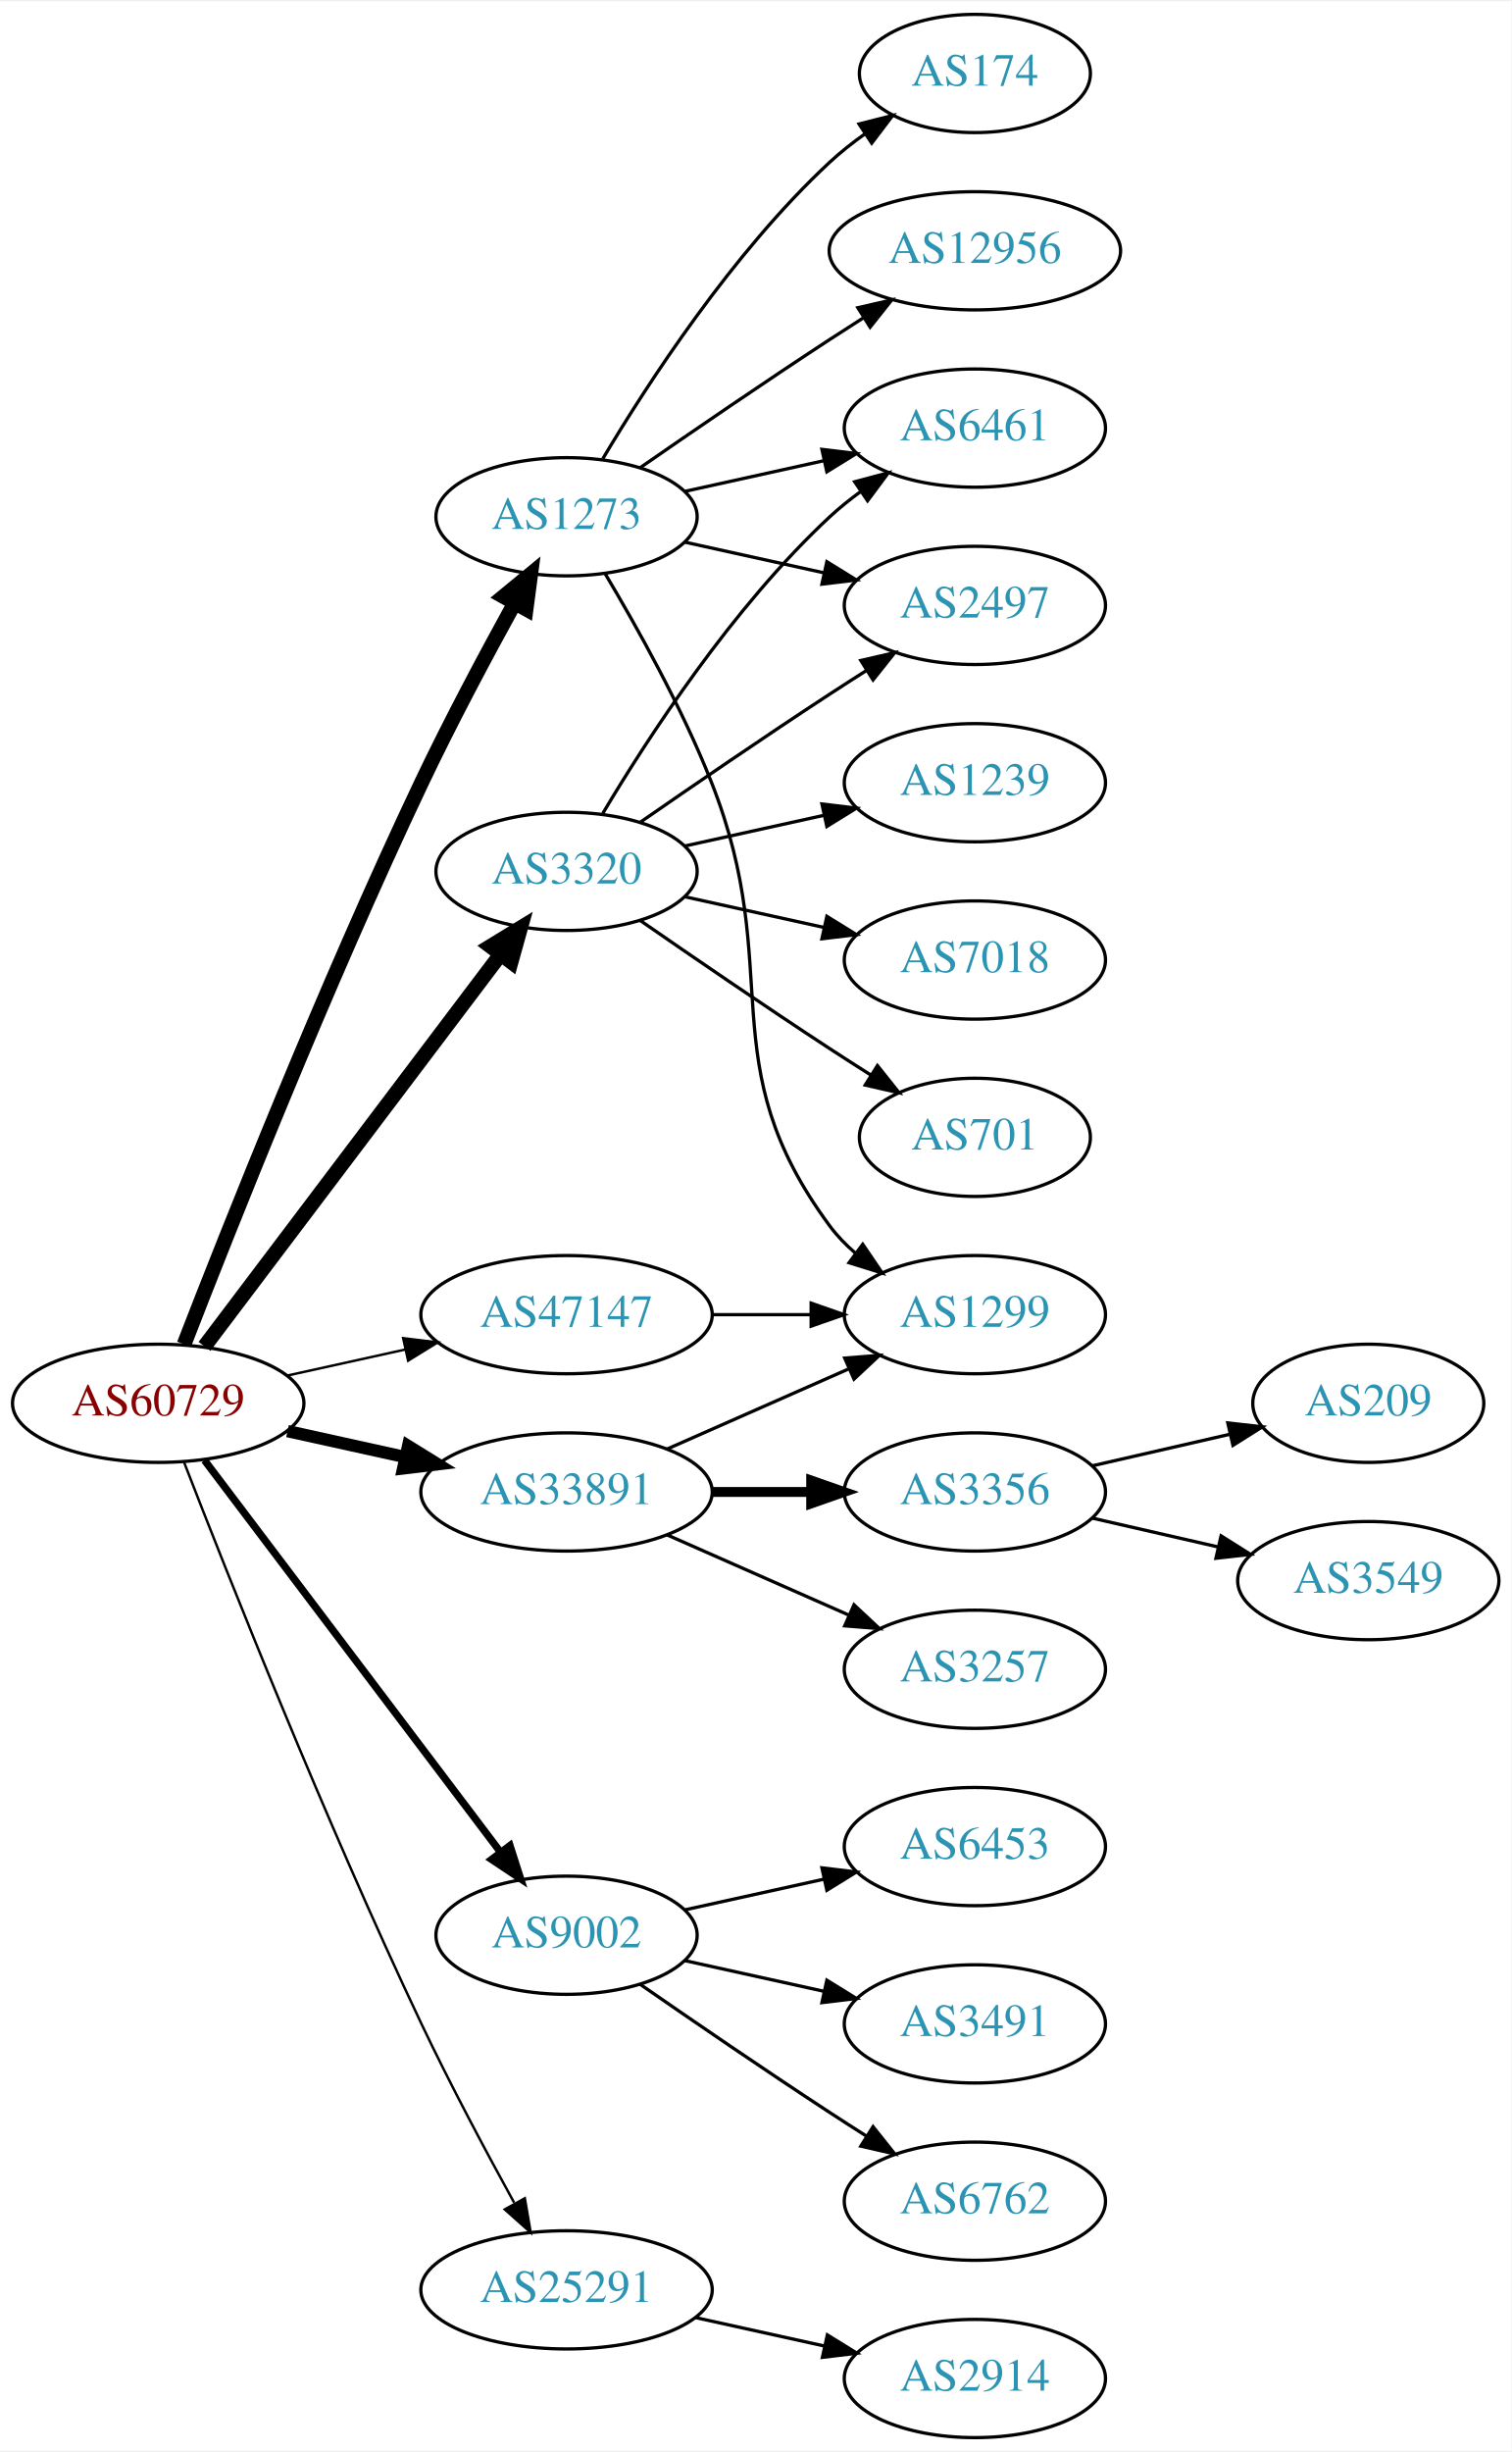
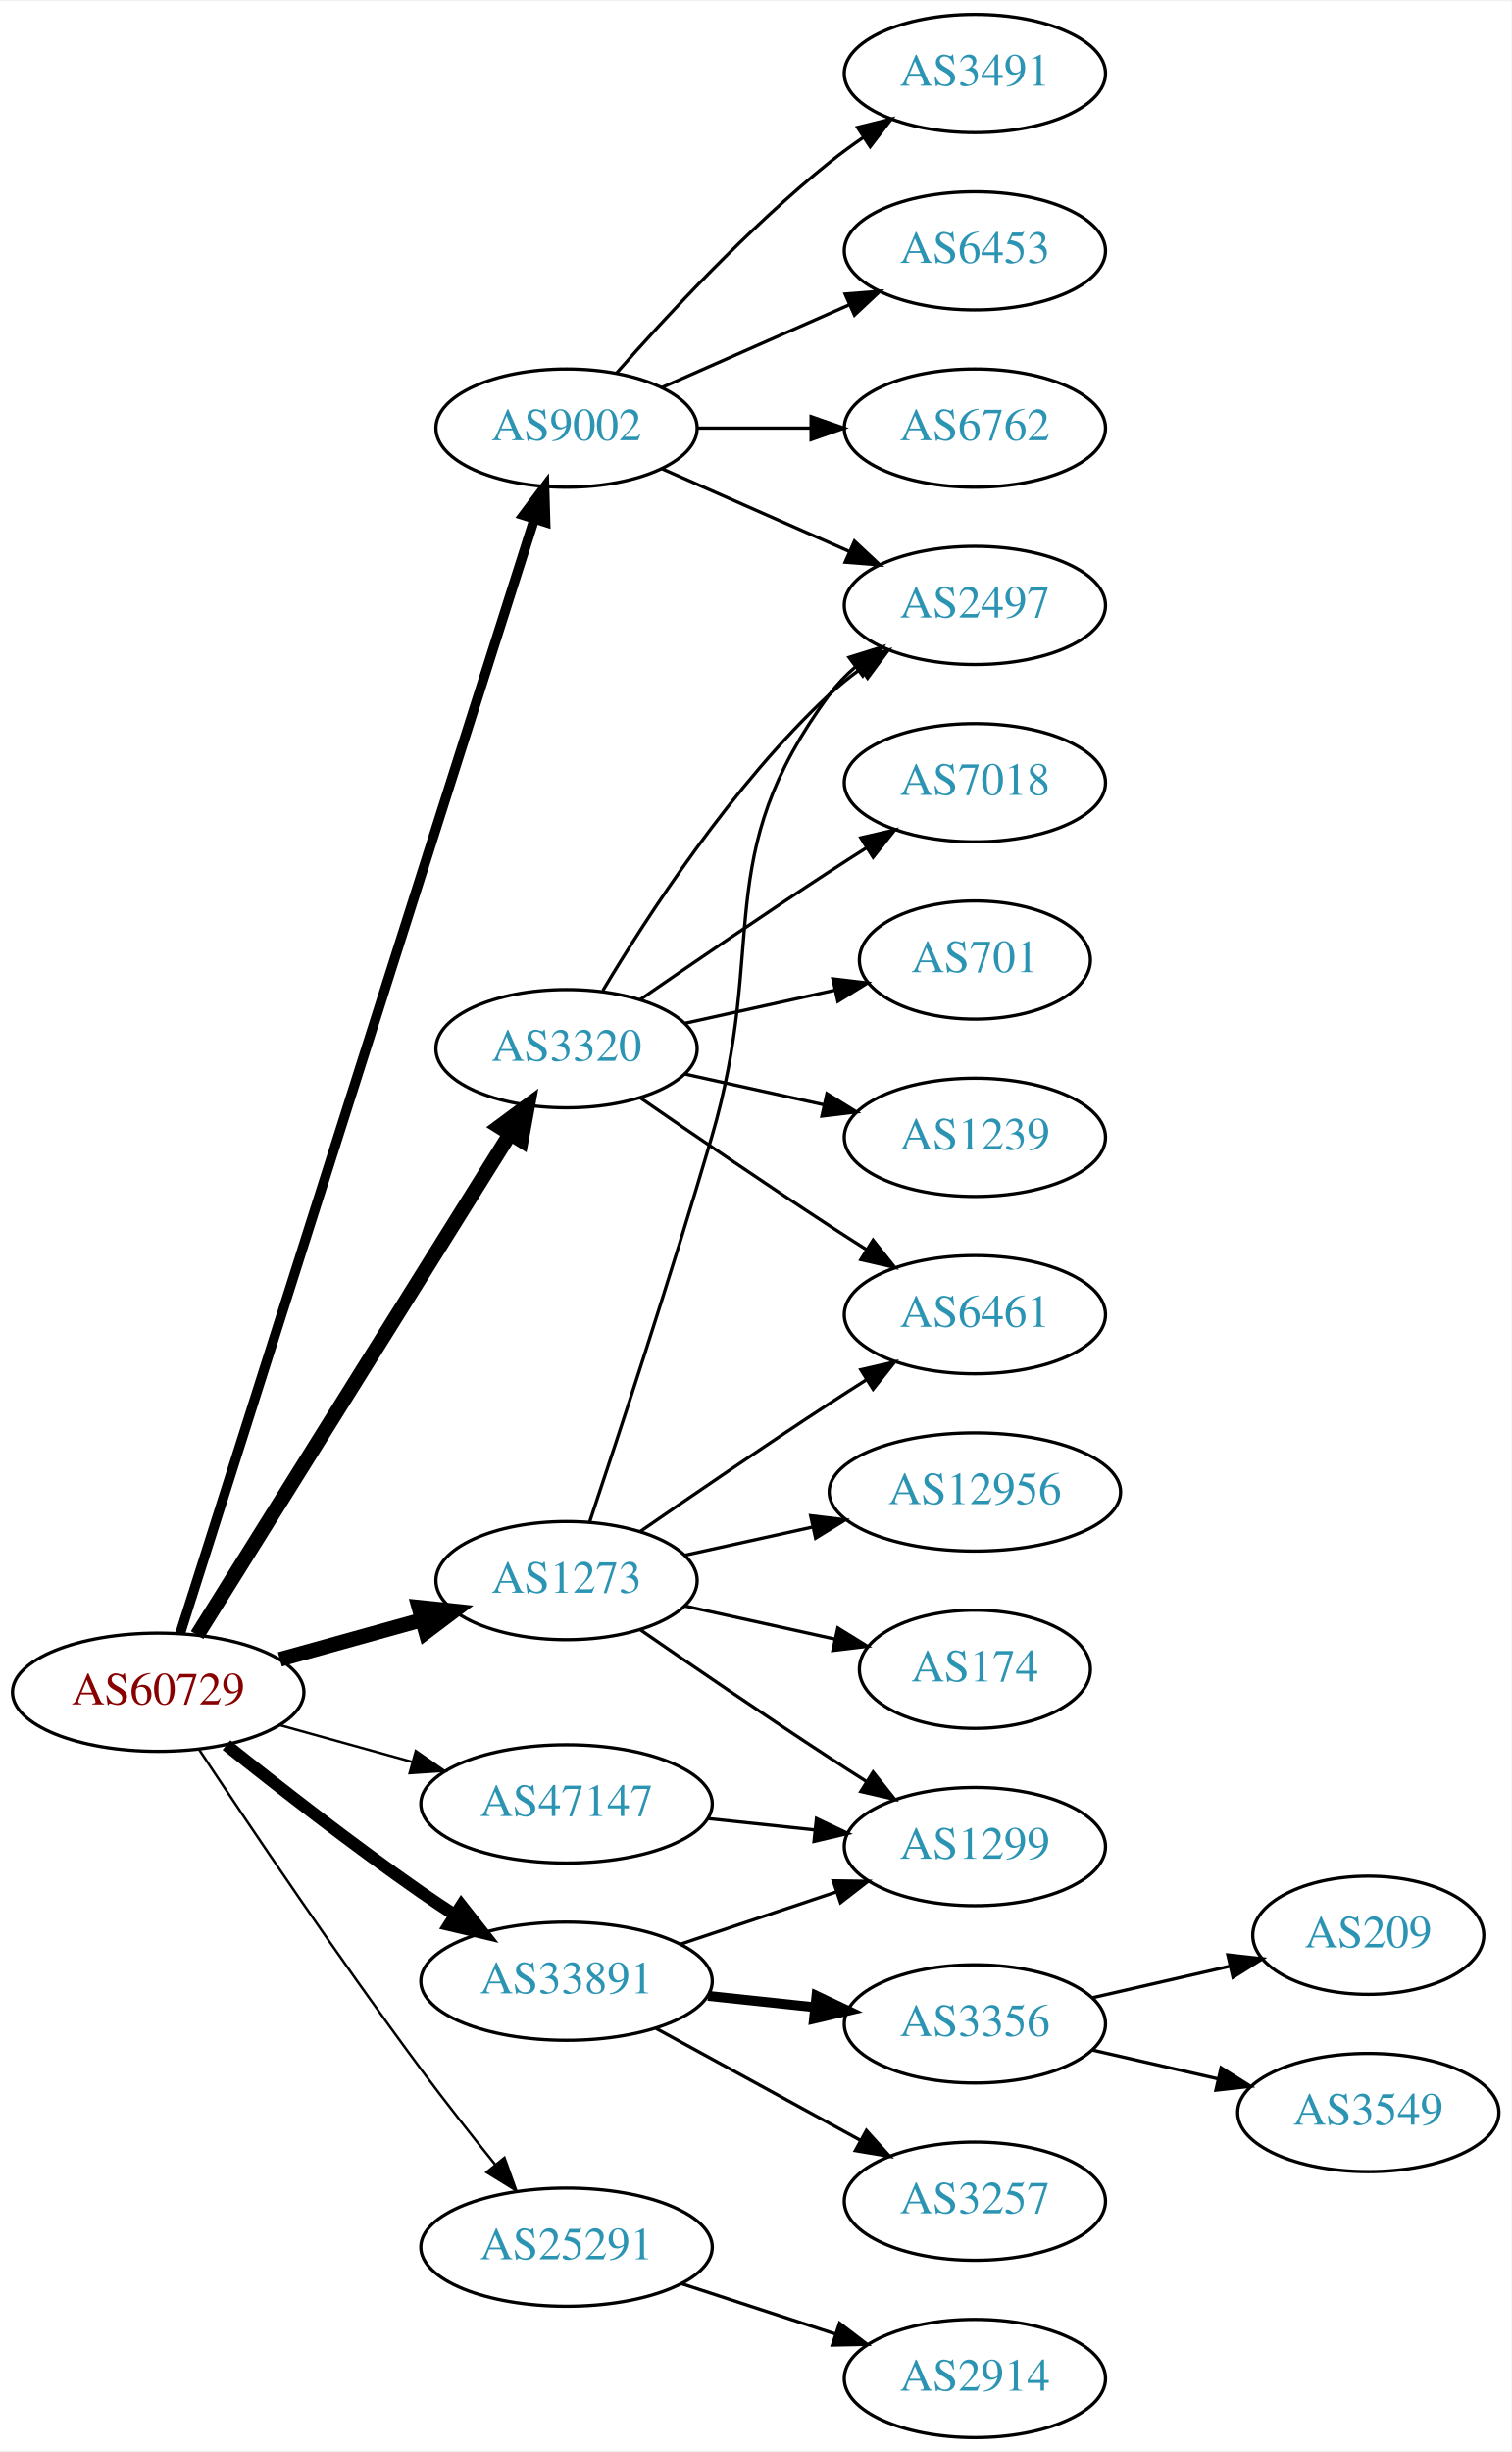
<svg xmlns="http://www.w3.org/2000/svg" xmlns:xlink="http://www.w3.org/1999/xlink" width="460pt" height="746pt" viewBox="0.00 0.00 460.47 746.00">
  <g id="graph0" class="graph" transform="scale(1 1) rotate(0) translate(4 742)">
    <polygon fill="white" stroke="none" points="-4,4 -4,-742 456.469,-742 456.469,4 -4,4" />
    <g id="node1" class="node">
      <g id="a_node1">
        <a xlink:href="/asn/60729" xlink:title="AS60729 ~ Zwiebelfreunde e.V. [AT]">
-           <ellipse fill="#ffffff" stroke="black" cx="44.196" cy="-315" rx="44.393" ry="18" />
-           <text text-anchor="middle" x="44.196" y="-311.3" font-family="Times,serif" font-size="14.00" fill="#880000">AS60729</text>
+           <ellipse fill="#ffffff" stroke="black" cx="44.196" cy="-227" rx="44.393" ry="18" />
+           <text text-anchor="middle" x="44.196" y="-223.3" font-family="Times,serif" font-size="14.00" fill="#880000">AS60729</text>
        </a>
      </g>
    </g>
    <g id="node2" class="node">
      <g id="a_node2">
        <a xlink:href="/asn/1273" xlink:title="AS1273 ~ Vodafone Group PLC [EU]">
-           <ellipse fill="#ffffff" stroke="black" cx="168.588" cy="-585" rx="39.794" ry="18" />
-           <text text-anchor="middle" x="168.588" y="-581.3" font-family="Times,serif" font-size="14.00" fill="#2c94b3">AS1273</text>
+           <ellipse fill="#ffffff" stroke="black" cx="168.588" cy="-261" rx="39.794" ry="18" />
+           <text text-anchor="middle" x="168.588" y="-257.3" font-family="Times,serif" font-size="14.00" fill="#2c94b3">AS1273</text>
        </a>
      </g>
    </g>
    <g id="edge1" class="edge">
-       <path fill="none" stroke="black" stroke-width="4.5" d="M52.076,-332.962C65.193,-366.836 95.09,-442.297 124.392,-504 133.168,-522.479 144.003,-542.791 152.626,-558.452" />
-       <polygon fill="black" stroke="black" stroke-width="4.5" points="149.376,-560.711 157.671,-567.544 156.262,-556.89 149.376,-560.711" />
+       <path fill="none" stroke="black" stroke-width="4.5" d="M81.256,-237.017C94.76,-240.769 110.241,-245.069 124.33,-248.983" />
+       <polygon fill="black" stroke="black" stroke-width="4.5" points="123.607,-252.869 134.296,-251.751 125.714,-245.281 123.607,-252.869" />
    </g>
    <g id="node3" class="node">
      <g id="a_node3">
        <a xlink:href="/asn/3320" xlink:title="AS3320 ~ DTAG [DE]">
-           <ellipse fill="#ffffff" stroke="black" cx="168.588" cy="-477" rx="39.794" ry="18" />
-           <text text-anchor="middle" x="168.588" y="-473.3" font-family="Times,serif" font-size="14.00" fill="#2c94b3">AS3320</text>
+           <ellipse fill="#ffffff" stroke="black" cx="168.588" cy="-423" rx="39.794" ry="18" />
+           <text text-anchor="middle" x="168.588" y="-419.3" font-family="Times,serif" font-size="14.00" fill="#2c94b3">AS3320</text>
        </a>
      </g>
    </g>
    <g id="edge2" class="edge">
-       <path fill="none" stroke="black" stroke-width="4.5" d="M58.294,-332.337C79.919,-360.96 123.19,-418.233 148.312,-451.486" />
-       <polygon fill="black" stroke="black" stroke-width="4.5" points="145.415,-454.183 154.584,-459.788 151.698,-449.435 145.415,-454.183" />
+       <path fill="none" stroke="black" stroke-width="4.5" d="M56.058,-244.394C77.65,-278.973 126.069,-356.511 151.417,-397.104" />
+       <polygon fill="black" stroke="black" stroke-width="4.5" points="148.115,-399.249 156.751,-405.645 154.794,-395.078 148.115,-399.249" />
    </g>
    <g id="node4" class="node">
      <g id="a_node4">
        <a xlink:href="/asn/9002" xlink:title="AS9002 ~ RETN Limited [EU]">
-           <ellipse fill="#ffffff" stroke="black" cx="168.588" cy="-153" rx="39.794" ry="18" />
-           <text text-anchor="middle" x="168.588" y="-149.3" font-family="Times,serif" font-size="14.00" fill="#2c94b3">AS9002</text>
+           <ellipse fill="#ffffff" stroke="black" cx="168.588" cy="-612" rx="39.794" ry="18" />
+           <text text-anchor="middle" x="168.588" y="-608.3" font-family="Times,serif" font-size="14.00" fill="#2c94b3">AS9002</text>
        </a>
      </g>
    </g>
    <g id="edge3" class="edge">
-       <path fill="none" stroke="black" stroke-width="2.25" d="M58.294,-297.663C79.919,-269.04 123.19,-211.767 148.312,-178.514" />
-       <polygon fill="black" stroke="black" stroke-width="2.25" points="151.349,-180.301 154.584,-170.212 145.764,-176.081 151.349,-180.301" />
+       <path fill="none" stroke="black" stroke-width="3" d="M50.854,-244.797C70.386,-306.238 135.082,-509.748 158.786,-584.311" />
+       <polygon fill="black" stroke="black" stroke-width="3" points="155.484,-585.478 161.849,-593.948 162.155,-583.357 155.484,-585.478" />
    </g>
    <g id="node5" class="node">
      <g id="a_node5">
        <a xlink:href="/asn/25291" xlink:title="AS25291 ~ SysEleven GmbH [DE]">
-           <ellipse fill="#ffffff" stroke="black" cx="168.588" cy="-45" rx="44.393" ry="18" />
-           <text text-anchor="middle" x="168.588" y="-41.3" font-family="Times,serif" font-size="14.00" fill="#2c94b3">AS25291</text>
+           <ellipse fill="#ffffff" stroke="black" cx="168.588" cy="-58" rx="44.393" ry="18" />
+           <text text-anchor="middle" x="168.588" y="-54.3" font-family="Times,serif" font-size="14.00" fill="#2c94b3">AS25291</text>
        </a>
      </g>
    </g>
    <g id="edge4" class="edge">
-       <path fill="none" stroke="black" stroke-width="0.75" d="M52.076,-297.038C65.193,-263.164 95.09,-187.703 124.392,-126 133.168,-107.521 144.003,-87.209 152.626,-71.548" />
-       <polygon fill="black" stroke="black" stroke-width="0.75" points="155.879,-72.898 157.671,-62.456 149.759,-69.502 155.879,-72.898" />
+       <path fill="none" stroke="black" stroke-width="0.75" d="M56.625,-209.584C71.692,-186.819 99.24,-145.861 124.392,-112 131.517,-102.408 139.632,-92.112 146.889,-83.109" />
+       <polygon fill="black" stroke="black" stroke-width="0.75" points="149.674,-85.232 153.26,-75.262 144.239,-80.819 149.674,-85.232" />
    </g>
    <g id="node6" class="node">
      <g id="a_node6">
        <a xlink:href="/asn/33891" xlink:title="AS33891 ~ CORE-BACKBONE GMBH GLOBAL NETWORK [DE]">
-           <ellipse fill="#ffffff" stroke="black" cx="168.588" cy="-288" rx="44.393" ry="18" />
-           <text text-anchor="middle" x="168.588" y="-284.3" font-family="Times,serif" font-size="14.00" fill="#2c94b3">AS33891</text>
+           <ellipse fill="#ffffff" stroke="black" cx="168.588" cy="-139" rx="44.393" ry="18" />
+           <text text-anchor="middle" x="168.588" y="-135.3" font-family="Times,serif" font-size="14.00" fill="#2c94b3">AS33891</text>
        </a>
      </g>
    </g>
    <g id="edge5" class="edge">
-       <path fill="none" stroke="black" stroke-width="3.75" d="M83.586,-306.531C94.978,-304.018 107.6,-301.233 119.525,-298.603" />
-       <polygon fill="black" stroke="black" stroke-width="3.75" points="120.323,-302.011 129.335,-296.439 118.815,-295.175 120.323,-302.011" />
+       <path fill="none" stroke="black" stroke-width="3.75" d="M64.973,-210.902C80.754,-198.27 103.587,-180.463 124.392,-166 127.648,-163.736 131.089,-161.437 134.55,-159.184" />
+       <polygon fill="black" stroke="black" stroke-width="3.75" points="136.555,-162.057 143.101,-153.727 132.789,-156.157 136.555,-162.057" />
    </g>
    <g id="node7" class="node">
      <g id="a_node7">
        <a xlink:href="/asn/47147" xlink:title="AS47147 ~ ANEXIA Internetdienstleistungs GmbH [AT]">
-           <ellipse fill="#ffffff" stroke="black" cx="168.588" cy="-342" rx="44.393" ry="18" />
-           <text text-anchor="middle" x="168.588" y="-338.3" font-family="Times,serif" font-size="14.00" fill="#2c94b3">AS47147</text>
+           <ellipse fill="#ffffff" stroke="black" cx="168.588" cy="-193" rx="44.393" ry="18" />
+           <text text-anchor="middle" x="168.588" y="-189.3" font-family="Times,serif" font-size="14.00" fill="#2c94b3">AS47147</text>
        </a>
      </g>
    </g>
    <g id="edge6" class="edge">
-       <path fill="none" stroke="black" stroke-width="0.75" d="M83.586,-323.469C94.978,-325.982 107.6,-328.767 119.525,-331.397" />
-       <polygon fill="black" stroke="black" stroke-width="0.75" points="118.815,-334.825 129.335,-333.561 120.323,-327.989 118.815,-334.825" />
+       <path fill="none" stroke="black" stroke-width="0.75" d="M81.256,-216.983C93.842,-213.486 108.146,-209.513 121.44,-205.82" />
+       <polygon fill="black" stroke="black" stroke-width="0.75" points="122.665,-209.112 131.363,-203.063 120.791,-202.367 122.665,-209.112" />
    </g>
    <g id="node8" class="node">
      <g id="a_node8">
-         <a xlink:href="/asn/174" xlink:title="AS174 ~ Cogent Communications [US]">
-           <ellipse fill="#ffffff" stroke="black" cx="292.98" cy="-720" rx="35.194" ry="18" />
-           <text text-anchor="middle" x="292.98" y="-716.3" font-family="Times,serif" font-size="14.00" fill="#2c94b3">AS174</text>
+         <a xlink:href="/asn/6461" xlink:title="AS6461 ~ Zayo Bandwidth [US]">
+           <ellipse fill="#ffffff" stroke="black" cx="292.98" cy="-342" rx="39.794" ry="18" />
+           <text text-anchor="middle" x="292.98" y="-338.3" font-family="Times,serif" font-size="14.00" fill="#2c94b3">AS6461</text>
        </a>
      </g>
    </g>
    <g id="edge7" class="edge">
-       <path fill="none" stroke="black" d="M179.634,-602.671C193.205,-625.472 219.137,-665.472 248.784,-693 252.081,-696.061 255.774,-698.972 259.575,-701.672" />
-       <polygon fill="black" stroke="black" points="257.686,-704.619 267.956,-707.22 261.549,-698.781 257.686,-704.619" />
+       <path fill="none" stroke="black" d="M190.945,-275.901C206.796,-286.877 228.999,-302.079 248.784,-315 252.366,-317.339 256.137,-319.759 259.897,-322.144" />
+       <polygon fill="black" stroke="black" points="258.23,-325.231 268.558,-327.596 261.959,-319.307 258.23,-325.231" />
    </g>
    <g id="node9" class="node">
      <g id="a_node9">
        <a xlink:href="/asn/12956" xlink:title="AS12956 ~ TELXIUS [ES]">
-           <ellipse fill="#ffffff" stroke="black" cx="292.98" cy="-666" rx="44.393" ry="18" />
-           <text text-anchor="middle" x="292.98" y="-662.3" font-family="Times,serif" font-size="14.00" fill="#2c94b3">AS12956</text>
+           <ellipse fill="#ffffff" stroke="black" cx="292.98" cy="-288" rx="44.393" ry="18" />
+           <text text-anchor="middle" x="292.98" y="-284.3" font-family="Times,serif" font-size="14.00" fill="#2c94b3">AS12956</text>
        </a>
      </g>
    </g>
    <g id="edge8" class="edge">
-       <path fill="none" stroke="black" d="M190.945,-599.901C206.796,-610.877 228.999,-626.079 248.784,-639 252.105,-641.169 255.587,-643.406 259.074,-645.621" />
-       <polygon fill="black" stroke="black" points="257.33,-648.66 267.656,-651.032 261.063,-642.738 257.33,-648.66" />
+       <path fill="none" stroke="black" d="M204.661,-268.737C216.7,-271.393 230.4,-274.415 243.321,-277.266" />
+       <polygon fill="black" stroke="black" points="242.951,-280.768 253.47,-279.505 244.459,-273.932 242.951,-280.768" />
    </g>
    <g id="node10" class="node">
      <g id="a_node10">
-         <a xlink:href="/asn/6461" xlink:title="AS6461 ~ Zayo Bandwidth [US]">
-           <ellipse fill="#ffffff" stroke="black" cx="292.98" cy="-612" rx="39.794" ry="18" />
-           <text text-anchor="middle" x="292.98" y="-608.3" font-family="Times,serif" font-size="14.00" fill="#2c94b3">AS6461</text>
+         <a xlink:href="/asn/2497" xlink:title="AS2497 ~ Internet Initiative Japan Inc. [JP]">
+           <ellipse fill="#ffffff" stroke="black" cx="292.98" cy="-558" rx="39.794" ry="18" />
+           <text text-anchor="middle" x="292.98" y="-554.3" font-family="Times,serif" font-size="14.00" fill="#2c94b3">AS2497</text>
        </a>
      </g>
    </g>
    <g id="edge9" class="edge">
-       <path fill="none" stroke="black" d="M204.661,-592.737C217.848,-595.646 233.028,-598.995 246.994,-602.076" />
-       <polygon fill="black" stroke="black" points="246.383,-605.525 256.903,-604.262 247.891,-598.69 246.383,-605.525" />
+       <path fill="none" stroke="black" d="M175.598,-278.821C184.212,-304.57 200.394,-353.73 212.784,-396 230.252,-455.589 211.881,-481.059 248.784,-531 251.018,-534.023 253.701,-536.786 256.621,-539.293" />
+       <polygon fill="black" stroke="black" points="254.647,-542.186 264.765,-545.331 258.816,-536.563 254.647,-542.186" />
    </g>
    <g id="node11" class="node">
      <g id="a_node11">
        <a xlink:href="/asn/1299" xlink:title="AS1299 ~ Telia Carrier [EU]">
-           <ellipse fill="#ffffff" stroke="black" cx="292.98" cy="-342" rx="39.794" ry="18" />
-           <text text-anchor="middle" x="292.98" y="-338.3" font-family="Times,serif" font-size="14.00" fill="#2c94b3">AS1299</text>
+           <ellipse fill="#ffffff" stroke="black" cx="292.98" cy="-180" rx="39.794" ry="18" />
+           <text text-anchor="middle" x="292.98" y="-176.3" font-family="Times,serif" font-size="14.00" fill="#2c94b3">AS1299</text>
        </a>
      </g>
    </g>
    <g id="edge10" class="edge">
-       <path fill="none" stroke="black" d="M180.412,-567.546C189.984,-551.509 203.789,-526.835 212.784,-504 235.544,-446.224 211.881,-418.941 248.784,-369 251.018,-365.977 253.701,-363.214 256.621,-360.707" />
-       <polygon fill="black" stroke="black" points="258.816,-363.437 264.765,-354.669 254.647,-357.814 258.816,-363.437" />
+       <path fill="none" stroke="black" d="M190.945,-246.099C206.796,-235.123 228.999,-219.921 248.784,-207 252.366,-204.661 256.137,-202.241 259.897,-199.856" />
+       <polygon fill="black" stroke="black" points="261.959,-202.693 268.558,-194.404 258.23,-196.769 261.959,-202.693" />
    </g>
    <g id="node12" class="node">
      <g id="a_node12">
-         <a xlink:href="/asn/2497" xlink:title="AS2497 ~ Internet Initiative Japan Inc. [JP]">
-           <ellipse fill="#ffffff" stroke="black" cx="292.98" cy="-558" rx="39.794" ry="18" />
-           <text text-anchor="middle" x="292.98" y="-554.3" font-family="Times,serif" font-size="14.00" fill="#2c94b3">AS2497</text>
+         <a xlink:href="/asn/174" xlink:title="AS174 ~ Cogent Communications [US]">
+           <ellipse fill="#ffffff" stroke="black" cx="292.98" cy="-234" rx="35.194" ry="18" />
+           <text text-anchor="middle" x="292.98" y="-230.3" font-family="Times,serif" font-size="14.00" fill="#2c94b3">AS174</text>
        </a>
      </g>
    </g>
    <g id="edge11" class="edge">
-       <path fill="none" stroke="black" d="M204.661,-577.263C217.848,-574.354 233.028,-571.005 246.994,-567.924" />
-       <polygon fill="black" stroke="black" points="247.891,-571.31 256.903,-565.738 246.383,-564.475 247.891,-571.31" />
-     </g>
-     <g id="edge13" class="edge">
-       <path fill="none" stroke="black" d="M179.634,-494.671C193.205,-517.472 219.137,-557.472 248.784,-585 251.691,-587.699 254.904,-590.28 258.228,-592.703" />
-       <polygon fill="black" stroke="black" points="256.363,-595.667 266.606,-598.375 260.287,-589.87 256.363,-595.667" />
+       <path fill="none" stroke="black" d="M204.661,-253.263C218.894,-250.123 235.449,-246.471 250.293,-243.196" />
+       <polygon fill="black" stroke="black" points="251.236,-246.572 260.247,-241 249.728,-239.737 251.236,-246.572" />
    </g>
    <g id="edge16" class="edge">
-       <path fill="none" stroke="black" d="M190.945,-491.901C206.796,-502.877 228.999,-518.079 248.784,-531 252.366,-533.339 256.137,-535.759 259.897,-538.144" />
-       <polygon fill="black" stroke="black" points="258.23,-541.231 268.558,-543.596 261.959,-535.307 258.23,-541.231" />
+       <path fill="none" stroke="black" d="M190.945,-408.099C206.796,-397.123 228.999,-381.921 248.784,-369 252.366,-366.661 256.137,-364.241 259.897,-361.856" />
+       <polygon fill="black" stroke="black" points="261.959,-364.693 268.558,-356.404 258.23,-358.769 261.959,-364.693" />
+     </g>
+     <g id="edge12" class="edge">
+       <path fill="none" stroke="black" d="M179.634,-440.671C193.205,-463.472 219.137,-503.472 248.784,-531 251.691,-533.699 254.904,-536.28 258.228,-538.703" />
+       <polygon fill="black" stroke="black" points="256.363,-541.667 266.606,-544.375 260.287,-535.87 256.363,-541.667" />
    </g>
    <g id="node13" class="node">
      <g id="a_node13">
-         <a xlink:href="/asn/1239" xlink:title="AS1239 ~ Sprint [US]">
+         <a xlink:href="/asn/7018" xlink:title="AS7018 ~ AT&amp;T Services, Inc. [US]">
          <ellipse fill="#ffffff" stroke="black" cx="292.98" cy="-504" rx="39.794" ry="18" />
-           <text text-anchor="middle" x="292.98" y="-500.3" font-family="Times,serif" font-size="14.00" fill="#2c94b3">AS1239</text>
-         </a>
-       </g>
-     </g>
-     <g id="edge12" class="edge">
-       <path fill="none" stroke="black" d="M204.661,-484.737C217.848,-487.646 233.028,-490.995 246.994,-494.076" />
-       <polygon fill="black" stroke="black" points="246.383,-497.525 256.903,-496.262 247.891,-490.69 246.383,-497.525" />
+           <text text-anchor="middle" x="292.98" y="-500.3" font-family="Times,serif" font-size="14.00" fill="#2c94b3">AS7018</text>
+         </a>
+       </g>
+     </g>
+     <g id="edge13" class="edge">
+       <path fill="none" stroke="black" d="M190.945,-437.901C206.796,-448.877 228.999,-464.079 248.784,-477 252.366,-479.339 256.137,-481.759 259.897,-484.144" />
+       <polygon fill="black" stroke="black" points="258.23,-487.231 268.558,-489.596 261.959,-481.307 258.23,-487.231" />
    </g>
    <g id="node14" class="node">
      <g id="a_node14">
-         <a xlink:href="/asn/7018" xlink:title="AS7018 ~ AT&amp;T Services, Inc. [US]">
-           <ellipse fill="#ffffff" stroke="black" cx="292.98" cy="-450" rx="39.794" ry="18" />
-           <text text-anchor="middle" x="292.98" y="-446.3" font-family="Times,serif" font-size="14.00" fill="#2c94b3">AS7018</text>
+         <a xlink:href="/asn/701" xlink:title="AS701 ~ UUNET [US]">
+           <ellipse fill="#ffffff" stroke="black" cx="292.98" cy="-450" rx="35.194" ry="18" />
+           <text text-anchor="middle" x="292.98" y="-446.3" font-family="Times,serif" font-size="14.00" fill="#2c94b3">AS701</text>
        </a>
      </g>
    </g>
    <g id="edge14" class="edge">
-       <path fill="none" stroke="black" d="M204.661,-469.263C217.848,-466.354 233.028,-463.005 246.994,-459.924" />
-       <polygon fill="black" stroke="black" points="247.891,-463.31 256.903,-457.738 246.383,-456.475 247.891,-463.31" />
+       <path fill="none" stroke="black" d="M204.661,-430.737C218.894,-433.877 235.449,-437.529 250.293,-440.804" />
+       <polygon fill="black" stroke="black" points="249.728,-444.263 260.247,-443 251.236,-437.428 249.728,-444.263" />
    </g>
    <g id="node15" class="node">
      <g id="a_node15">
-         <a xlink:href="/asn/701" xlink:title="AS701 ~ UUNET [US]">
-           <ellipse fill="#ffffff" stroke="black" cx="292.98" cy="-396" rx="35.194" ry="18" />
-           <text text-anchor="middle" x="292.98" y="-392.3" font-family="Times,serif" font-size="14.00" fill="#2c94b3">AS701</text>
+         <a xlink:href="/asn/1239" xlink:title="AS1239 ~ Sprint [US]">
+           <ellipse fill="#ffffff" stroke="black" cx="292.98" cy="-396" rx="39.794" ry="18" />
+           <text text-anchor="middle" x="292.98" y="-392.3" font-family="Times,serif" font-size="14.00" fill="#2c94b3">AS1239</text>
        </a>
      </g>
    </g>
    <g id="edge15" class="edge">
-       <path fill="none" stroke="black" d="M190.945,-462.099C206.796,-451.123 228.999,-435.921 248.784,-423 252.829,-420.358 257.114,-417.615 261.354,-414.933" />
-       <polygon fill="black" stroke="black" points="263.291,-417.85 269.898,-409.568 259.568,-411.921 263.291,-417.85" />
+       <path fill="none" stroke="black" d="M204.661,-415.263C217.848,-412.354 233.028,-409.005 246.994,-405.924" />
+       <polygon fill="black" stroke="black" points="247.891,-409.31 256.903,-403.738 246.383,-402.475 247.891,-409.31" />
+     </g>
+     <g id="edge19" class="edge">
+       <path fill="none" stroke="black" d="M197.667,-599.611C214.615,-592.134 236.413,-582.517 254.782,-574.412" />
+       <polygon fill="black" stroke="black" points="256.296,-577.57 264.032,-570.331 253.47,-571.166 256.296,-577.57" />
    </g>
    <g id="node16" class="node">
      <g id="a_node16">
-         <a xlink:href="/asn/6453" xlink:title="AS6453 ~ TATA COMMUNICATIONS (AMERICA) INC [US]">
-           <ellipse fill="#ffffff" stroke="black" cx="292.98" cy="-180" rx="39.794" ry="18" />
-           <text text-anchor="middle" x="292.98" y="-176.3" font-family="Times,serif" font-size="14.00" fill="#2c94b3">AS6453</text>
+         <a xlink:href="/asn/3491" xlink:title="AS3491 ~ PCCW Global, Inc. [US]">
+           <ellipse fill="#ffffff" stroke="black" cx="292.98" cy="-720" rx="39.794" ry="18" />
+           <text text-anchor="middle" x="292.98" y="-716.3" font-family="Times,serif" font-size="14.00" fill="#2c94b3">AS3491</text>
        </a>
      </g>
    </g>
    <g id="edge17" class="edge">
-       <path fill="none" stroke="black" d="M204.661,-160.737C217.848,-163.646 233.028,-166.995 246.994,-170.076" />
-       <polygon fill="black" stroke="black" points="246.383,-173.525 256.903,-172.262 247.891,-166.69 246.383,-173.525" />
+       <path fill="none" stroke="black" d="M183.74,-628.663C198.842,-645.894 223.963,-673.024 248.784,-693 252.04,-695.62 255.565,-698.192 259.149,-700.646" />
+       <polygon fill="black" stroke="black" points="257.237,-703.577 267.522,-706.121 261.068,-697.719 257.237,-703.577" />
    </g>
    <g id="node17" class="node">
      <g id="a_node17">
-         <a xlink:href="/asn/3491" xlink:title="AS3491 ~ PCCW Global, Inc. [US]">
-           <ellipse fill="#ffffff" stroke="black" cx="292.98" cy="-126" rx="39.794" ry="18" />
-           <text text-anchor="middle" x="292.98" y="-122.3" font-family="Times,serif" font-size="14.00" fill="#2c94b3">AS3491</text>
+         <a xlink:href="/asn/6453" xlink:title="AS6453 ~ TATA COMMUNICATIONS (AMERICA) INC [US]">
+           <ellipse fill="#ffffff" stroke="black" cx="292.98" cy="-666" rx="39.794" ry="18" />
+           <text text-anchor="middle" x="292.98" y="-662.3" font-family="Times,serif" font-size="14.00" fill="#2c94b3">AS6453</text>
        </a>
      </g>
    </g>
    <g id="edge18" class="edge">
-       <path fill="none" stroke="black" d="M204.661,-145.263C217.848,-142.354 233.028,-139.005 246.994,-135.924" />
-       <polygon fill="black" stroke="black" points="247.891,-139.31 256.903,-133.738 246.383,-132.475 247.891,-139.31" />
+       <path fill="none" stroke="black" d="M197.667,-624.389C214.615,-631.866 236.413,-641.483 254.782,-649.588" />
+       <polygon fill="black" stroke="black" points="253.47,-652.834 264.032,-653.669 256.296,-646.43 253.47,-652.834" />
    </g>
    <g id="node18" class="node">
      <g id="a_node18">
        <a xlink:href="/asn/6762" xlink:title="AS6762 ~ TELECOM ITALIA SPARKLE S.p.A. [IT]">
-           <ellipse fill="#ffffff" stroke="black" cx="292.98" cy="-72" rx="39.794" ry="18" />
-           <text text-anchor="middle" x="292.98" y="-68.3" font-family="Times,serif" font-size="14.00" fill="#2c94b3">AS6762</text>
-         </a>
-       </g>
-     </g>
-     <g id="edge19" class="edge">
-       <path fill="none" stroke="black" d="M190.945,-138.099C206.796,-127.123 228.999,-111.921 248.784,-99 252.366,-96.661 256.137,-94.241 259.897,-91.856" />
-       <polygon fill="black" stroke="black" points="261.959,-94.693 268.558,-86.404 258.23,-88.769 261.959,-94.693" />
+           <ellipse fill="#ffffff" stroke="black" cx="292.98" cy="-612" rx="39.794" ry="18" />
+           <text text-anchor="middle" x="292.98" y="-608.3" font-family="Times,serif" font-size="14.00" fill="#2c94b3">AS6762</text>
+         </a>
+       </g>
+     </g>
+     <g id="edge20" class="edge">
+       <path fill="none" stroke="black" d="M208.314,-612C219.252,-612 231.303,-612 242.769,-612" />
+       <polygon fill="black" stroke="black" points="243.087,-615.5 253.087,-612 243.087,-608.5 243.087,-615.5" />
    </g>
    <g id="node19" class="node">
      <g id="a_node19">
        <a xlink:href="/asn/2914" xlink:title="AS2914 ~ NTT America, Inc. [US]">
          <ellipse fill="#ffffff" stroke="black" cx="292.98" cy="-18" rx="39.794" ry="18" />
          <text text-anchor="middle" x="292.98" y="-14.3" font-family="Times,serif" font-size="14.00" fill="#2c94b3">AS2914</text>
        </a>
      </g>
    </g>
-     <g id="edge20" class="edge">
-       <path fill="none" stroke="black" d="M207.978,-36.531C220.369,-33.798 234.216,-30.743 247.036,-27.915" />
-       <polygon fill="black" stroke="black" points="248.04,-31.278 257.051,-25.706 246.532,-24.442 248.04,-31.278" />
-     </g>
    <g id="edge21" class="edge">
-       <path fill="none" stroke="black" d="M199.216,-301.072C215.81,-308.393 236.67,-317.597 254.403,-325.421" />
-       <polygon fill="black" stroke="black" points="253.325,-328.77 263.887,-329.605 256.151,-322.366 253.325,-328.77" />
+       <path fill="none" stroke="black" d="M203.681,-46.858C218.187,-42.117 235.239,-36.544 250.469,-31.567" />
+       <polygon fill="black" stroke="black" points="251.752,-34.83 260.17,-28.396 249.578,-28.176 251.752,-34.83" />
+     </g>
+     <g id="edge22" class="edge">
+       <path fill="none" stroke="black" d="M203.356,-150.312C217.983,-155.212 235.246,-160.994 250.631,-166.148" />
+       <polygon fill="black" stroke="black" points="249.83,-169.571 260.424,-169.429 252.054,-162.934 249.83,-169.571" />
    </g>
    <g id="node20" class="node">
      <g id="a_node20">
        <a xlink:href="/asn/3356" xlink:title="AS3356 ~ Level 3 Parent, LLC [US]">
-           <ellipse fill="#ffffff" stroke="black" cx="292.98" cy="-288" rx="39.794" ry="18" />
-           <text text-anchor="middle" x="292.98" y="-284.3" font-family="Times,serif" font-size="14.00" fill="#2c94b3">AS3356</text>
-         </a>
-       </g>
-     </g>
-     <g id="edge22" class="edge">
-       <path fill="none" stroke="black" stroke-width="3" d="M213.084,-288C222.773,-288 233.11,-288 243.002,-288" />
-       <polygon fill="black" stroke="black" stroke-width="3" points="243.105,-291.5 253.105,-288 243.105,-284.5 243.105,-291.5" />
+           <ellipse fill="#ffffff" stroke="black" cx="292.98" cy="-126" rx="39.794" ry="18" />
+           <text text-anchor="middle" x="292.98" y="-122.3" font-family="Times,serif" font-size="14.00" fill="#2c94b3">AS3356</text>
+         </a>
+       </g>
+     </g>
+     <g id="edge23" class="edge">
+       <path fill="none" stroke="black" stroke-width="3" d="M211.709,-134.526C222.189,-133.413 233.498,-132.212 244.228,-131.072" />
+       <polygon fill="black" stroke="black" stroke-width="3" points="244.717,-134.54 254.291,-130.003 243.978,-127.579 244.717,-134.54" />
    </g>
    <g id="node21" class="node">
      <g id="a_node21">
        <a xlink:href="/asn/3257" xlink:title="AS3257 ~ GTT [DE]">
-           <ellipse fill="#ffffff" stroke="black" cx="292.98" cy="-234" rx="39.794" ry="18" />
-           <text text-anchor="middle" x="292.98" y="-230.3" font-family="Times,serif" font-size="14.00" fill="#2c94b3">AS3257</text>
-         </a>
-       </g>
-     </g>
-     <g id="edge23" class="edge">
-       <path fill="none" stroke="black" d="M199.216,-274.928C215.81,-267.607 236.67,-258.403 254.403,-250.579" />
-       <polygon fill="black" stroke="black" points="256.151,-253.634 263.887,-246.395 253.325,-247.23 256.151,-253.634" />
-     </g>
-     <g id="edge26" class="edge">
-       <path fill="none" stroke="black" d="M213.084,-342C222.773,-342 233.11,-342 243.002,-342" />
-       <polygon fill="black" stroke="black" points="243.105,-345.5 253.105,-342 243.105,-338.5 243.105,-345.5" />
+           <ellipse fill="#ffffff" stroke="black" cx="292.98" cy="-72" rx="39.794" ry="18" />
+           <text text-anchor="middle" x="292.98" y="-68.3" font-family="Times,serif" font-size="14.00" fill="#2c94b3">AS3257</text>
+         </a>
+       </g>
+     </g>
+     <g id="edge24" class="edge">
+       <path fill="none" stroke="black" d="M195.844,-124.627C214.035,-114.669 238.421,-101.32 258.08,-90.558" />
+       <polygon fill="black" stroke="black" points="259.93,-93.535 267.021,-85.663 256.569,-87.395 259.93,-93.535" />
+     </g>
+     <g id="edge27" class="edge">
+       <path fill="none" stroke="black" d="M211.709,-188.526C222.189,-187.413 233.498,-186.212 244.228,-185.072" />
+       <polygon fill="black" stroke="black" points="244.717,-188.54 254.291,-184.003 243.978,-181.579 244.717,-188.54" />
    </g>
    <g id="node22" class="node">
      <g id="a_node22">
        <a xlink:href="/asn/209" xlink:title="AS209 ~ CenturyLink Communications, LLC [US]">
-           <ellipse fill="#ffffff" stroke="black" cx="412.823" cy="-315" rx="35.194" ry="18" />
-           <text text-anchor="middle" x="412.823" y="-311.3" font-family="Times,serif" font-size="14.00" fill="#2c94b3">AS209</text>
-         </a>
-       </g>
-     </g>
-     <g id="edge24" class="edge">
-       <path fill="none" stroke="black" d="M328.7,-295.955C341.792,-298.955 356.814,-302.396 370.455,-305.522" />
-       <polygon fill="black" stroke="black" points="370.033,-309.016 380.562,-307.838 371.597,-302.193 370.033,-309.016" />
+           <ellipse fill="#ffffff" stroke="black" cx="412.823" cy="-153" rx="35.194" ry="18" />
+           <text text-anchor="middle" x="412.823" y="-149.3" font-family="Times,serif" font-size="14.00" fill="#2c94b3">AS209</text>
+         </a>
+       </g>
+     </g>
+     <g id="edge25" class="edge">
+       <path fill="none" stroke="black" d="M328.7,-133.955C341.792,-136.955 356.814,-140.396 370.455,-143.522" />
+       <polygon fill="black" stroke="black" points="370.033,-147.016 380.562,-145.838 371.597,-140.193 370.033,-147.016" />
    </g>
    <g id="node23" class="node">
      <g id="a_node23">
        <a xlink:href="/asn/3549" xlink:title="AS3549 ~ Level 3 Parent, LLC [US]">
-           <ellipse fill="#ffffff" stroke="black" cx="412.823" cy="-261" rx="39.794" ry="18" />
-           <text text-anchor="middle" x="412.823" y="-257.3" font-family="Times,serif" font-size="14.00" fill="#2c94b3">AS3549</text>
-         </a>
-       </g>
-     </g>
-     <g id="edge25" class="edge">
-       <path fill="none" stroke="black" d="M328.7,-280.045C340.7,-277.296 354.32,-274.175 367.013,-271.267" />
-       <polygon fill="black" stroke="black" points="367.979,-274.636 376.945,-268.991 366.415,-267.813 367.979,-274.636" />
+           <ellipse fill="#ffffff" stroke="black" cx="412.823" cy="-99" rx="39.794" ry="18" />
+           <text text-anchor="middle" x="412.823" y="-95.3" font-family="Times,serif" font-size="14.00" fill="#2c94b3">AS3549</text>
+         </a>
+       </g>
+     </g>
+     <g id="edge26" class="edge">
+       <path fill="none" stroke="black" d="M328.7,-118.045C340.7,-115.296 354.32,-112.175 367.013,-109.267" />
+       <polygon fill="black" stroke="black" points="367.979,-112.636 376.945,-106.991 366.415,-105.813 367.979,-112.636" />
    </g>
  </g>
</svg>
